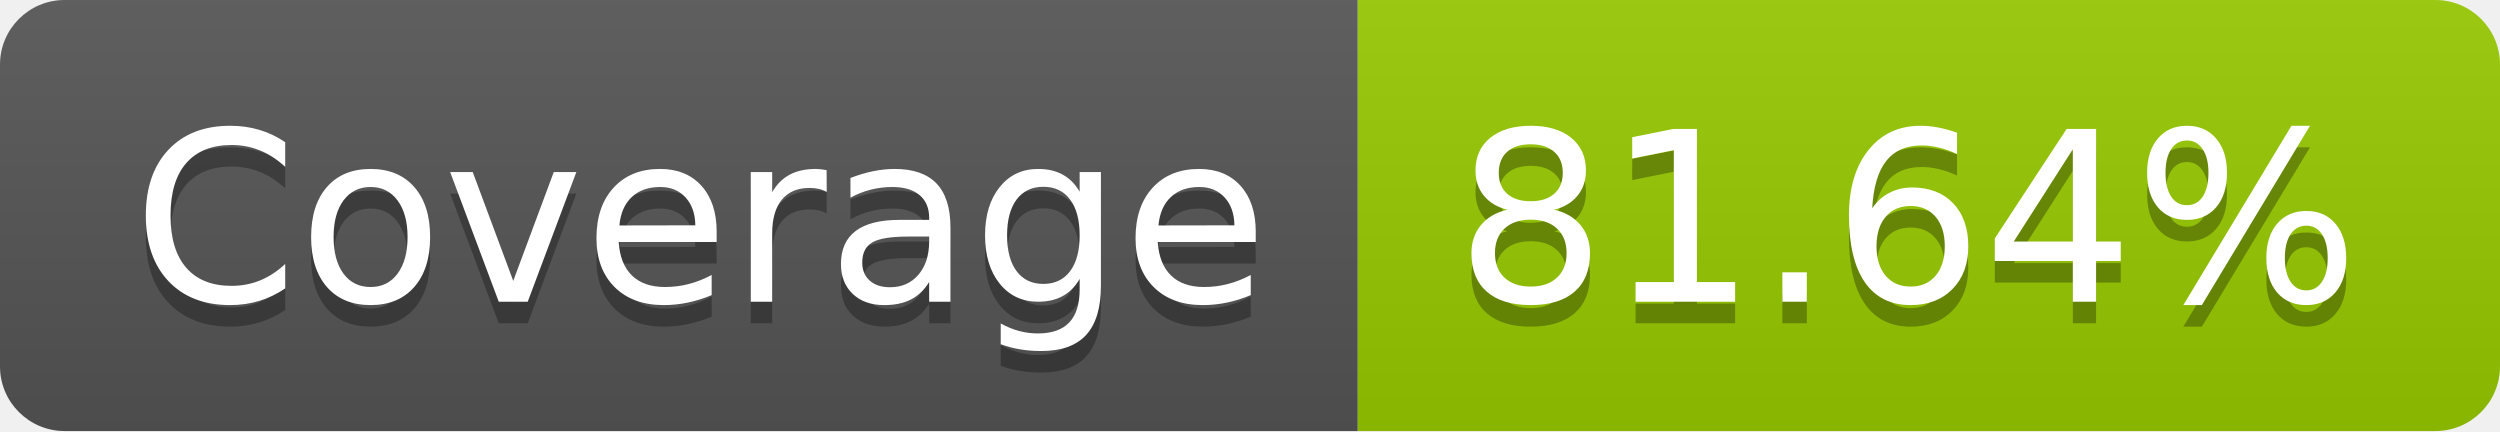
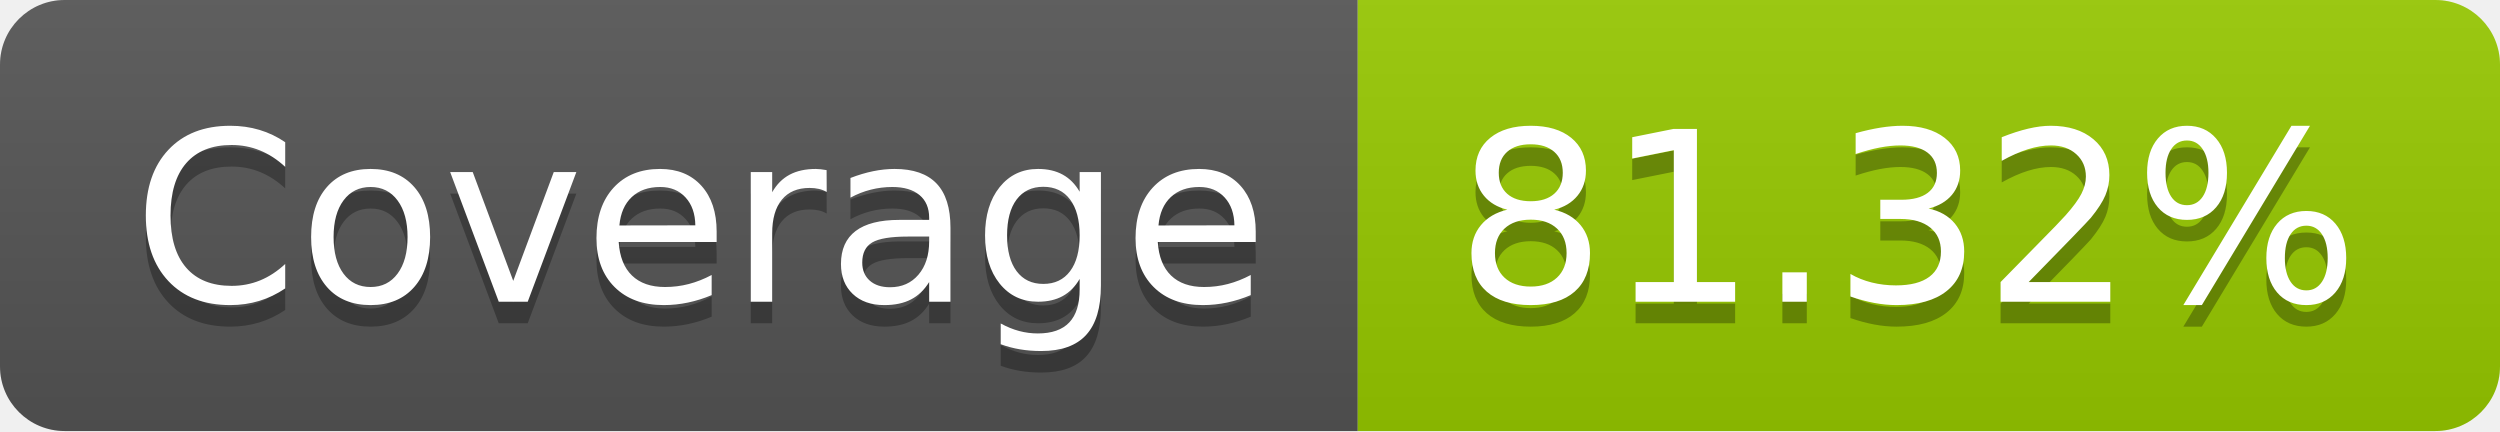
- <svg xmlns="http://www.w3.org/2000/svg" width="116" height="20" role="img" aria-label="Coverage: 81.64%">
+ <svg xmlns="http://www.w3.org/2000/svg" width="116" height="20" role="img" aria-label="Coverage: 81.32%">
  <linearGradient id="s" x2="0" y2="100%">
    <stop offset="0" stop-color="#bbb" stop-opacity=".1" />
    <stop offset="1" stop-opacity=".1" />
  </linearGradient>
  <clipPath id="r">
    <rect width="116" height="20" rx="3" fill="#fff" />
  </clipPath>
  <g clip-path="url(#r)">
    <rect width="63" height="20" fill="#555" />
    <rect x="63" width="53" height="20" fill="#97ca00" />
    <rect width="116" height="20" fill="url(#s)" />
  </g>
  <g fill="#fff" text-anchor="middle" font-family="Verdana,Geneva,DejaVu Sans,sans-serif" text-rendering="geometricPrecision" font-size="110">
    <text aria-hidden="true" x="325" y="150" fill="#010101" fill-opacity=".3" transform="scale(.1)" textLength="530">Coverage</text>
    <text x="325" y="140" transform="scale(.1)" fill="#fff" textLength="530">Coverage</text>
-     <text aria-hidden="true" x="885" y="150" fill="#010101" fill-opacity=".3" transform="scale(.1)" textLength="430">81.64%</text>
-     <text x="885" y="140" transform="scale(.1)" fill="#fff" textLength="430">81.64%</text>
+     <text aria-hidden="true" x="885" y="150" fill="#010101" fill-opacity=".3" transform="scale(.1)" textLength="430">81.32%</text>
+     <text x="885" y="140" transform="scale(.1)" fill="#fff" textLength="430">81.32%</text>
  </g>
</svg>
